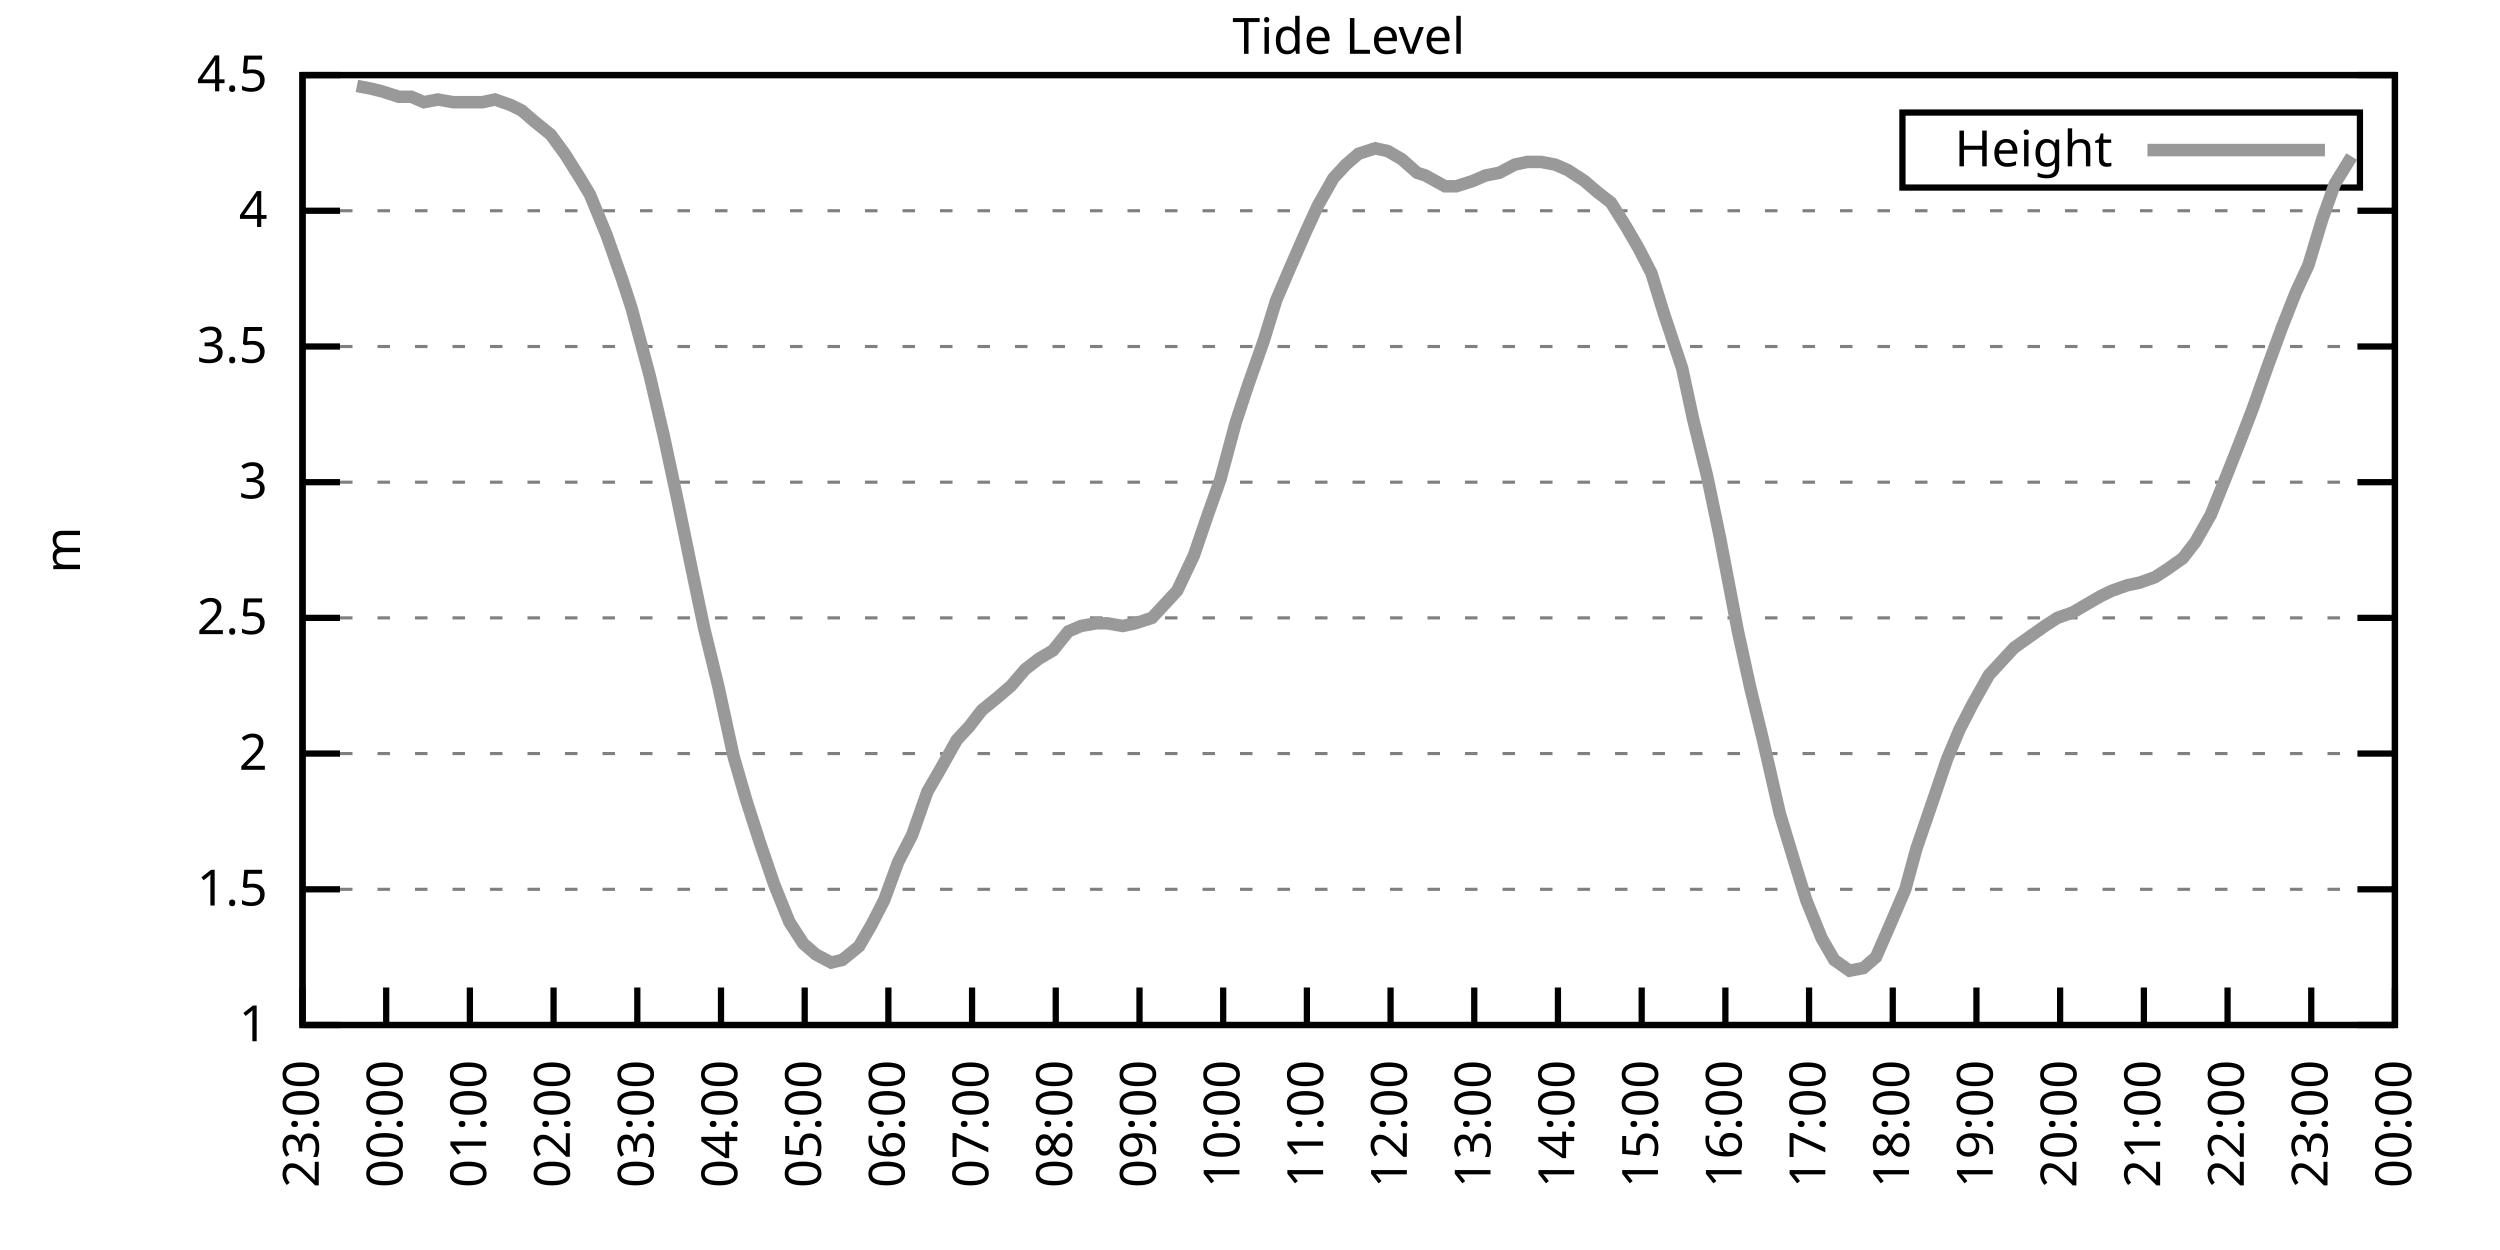
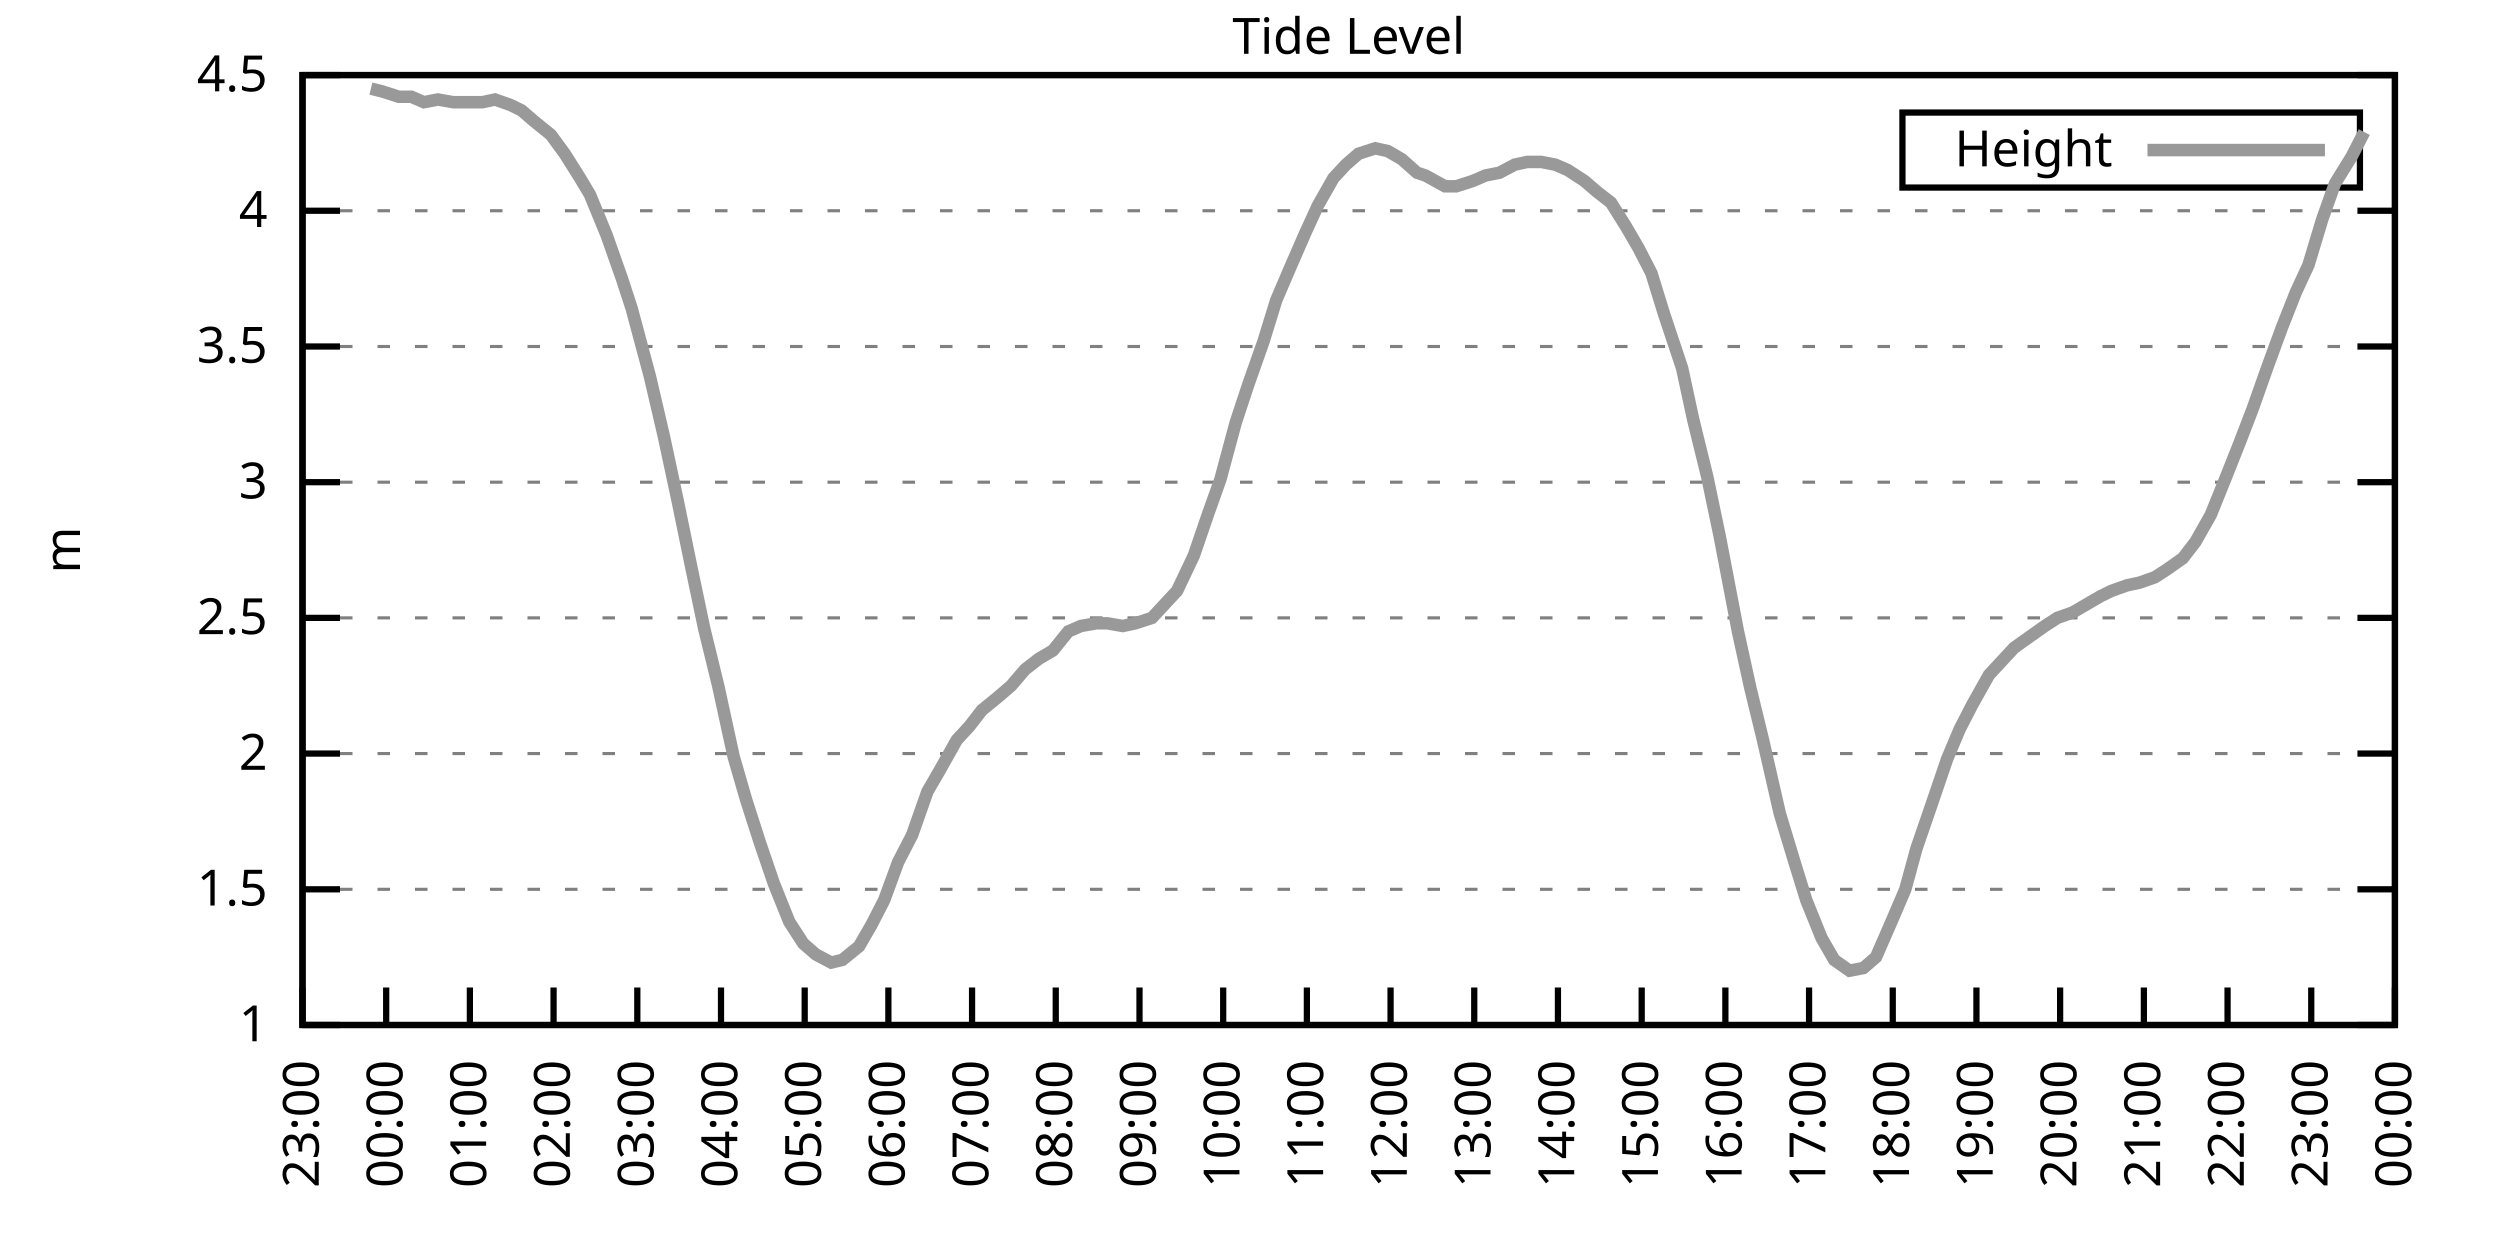
<svg xmlns="http://www.w3.org/2000/svg" xmlns:xlink="http://www.w3.org/1999/xlink" width="400" height="200" viewBox="0 0 400 200">
  <g id="gnuplot_canvas">
    <rect x="0" y="0" width="400" height="200" fill="none" />
    <defs>
      <circle id="gpDot" r="0.5" stroke-width="0.5" stroke="currentColor" />
      <path id="gpPt0" stroke-width="0.333" stroke="currentColor" d="M-1,0 h2 M0,-1 v2" />
      <path id="gpPt1" stroke-width="0.333" stroke="currentColor" d="M-1,-1 L1,1 M1,-1 L-1,1" />
      <path id="gpPt2" stroke-width="0.333" stroke="currentColor" d="M-1,0 L1,0 M0,-1 L0,1 M-1,-1 L1,1 M-1,1 L1,-1" />
      <rect id="gpPt3" stroke-width="0.333" stroke="currentColor" x="-1" y="-1" width="2" height="2" />
      <rect id="gpPt4" stroke-width="0.333" stroke="currentColor" fill="currentColor" x="-1" y="-1" width="2" height="2" />
      <circle id="gpPt5" stroke-width="0.333" stroke="currentColor" cx="0" cy="0" r="1" />
      <use xlink:href="#gpPt5" id="gpPt6" fill="currentColor" stroke="none" />
      <path id="gpPt7" stroke-width="0.333" stroke="currentColor" d="M0,-1.33 L-1.33,0.67 L1.33,0.67 z" />
      <use xlink:href="#gpPt7" id="gpPt8" fill="currentColor" stroke="none" />
      <use xlink:href="#gpPt7" id="gpPt9" stroke="currentColor" transform="rotate(180)" />
      <use xlink:href="#gpPt9" id="gpPt10" fill="currentColor" stroke="none" />
      <use xlink:href="#gpPt3" id="gpPt11" stroke="currentColor" transform="rotate(45)" />
      <use xlink:href="#gpPt11" id="gpPt12" fill="currentColor" stroke="none" />
      <path id="gpPt13" stroke-width="0.333" stroke="currentColor" d="M0,1.330 L1.265,0.411 L0.782,-1.067 L-0.782,-1.076 L-1.265,0.411 z" />
      <use xlink:href="#gpPt13" id="gpPt14" fill="currentColor" stroke="none" />
      <filter id="textbox" filterUnits="objectBoundingBox" x="0" y="0" height="1" width="1">
        <feFlood flood-color="white" flood-opacity="1" result="bgnd" />
        <feComposite in="SourceGraphic" in2="bgnd" operator="atop" />
      </filter>
      <filter id="greybox" filterUnits="objectBoundingBox" x="0" y="0" height="1" width="1">
        <feFlood flood-color="lightgrey" flood-opacity="1" result="grey" />
        <feComposite in="SourceGraphic" in2="grey" operator="atop" />
      </filter>
    </defs>
    <g fill="none" color="white" stroke="currentColor" stroke-width="1.00" stroke-linecap="butt" stroke-linejoin="miter">
</g>
    <g fill="none" color="black" stroke="currentColor" stroke-width="1.00" stroke-linecap="butt" stroke-linejoin="miter">
      <g stroke="none" shape-rendering="crispEdges">
        <polygon fill="rgb(255, 255, 255)" points="48.40,164.00 383.18,164.00 383.18,12.02 48.40,12.02 " />
      </g>
    </g>
    <g fill="none" color="black" stroke="currentColor" stroke-width="1.00" stroke-linecap="butt" stroke-linejoin="miter">
</g>
    <g fill="none" color="black" stroke="black" stroke-width="0.50" stroke-linecap="butt" stroke-linejoin="miter">
</g>
    <g fill="none" color="gray" stroke="currentColor" stroke-width="0.50" stroke-linecap="butt" stroke-linejoin="miter">
      <path stroke="gray" stroke-dasharray="2,4" class="gridline" d="M48.40,164.00 L383.19,164.00  " />
    </g>
    <g fill="none" color="gray" stroke="gray" stroke-width="1.00" stroke-linecap="butt" stroke-linejoin="miter">
</g>
    <g fill="none" color="black" stroke="currentColor" stroke-width="1.00" stroke-linecap="butt" stroke-linejoin="miter">
      <path stroke="black" d="M48.40,164.00 L54.40,164.00 M383.19,164.00 L377.19,164.00  " />
      <g transform="translate(42.80,166.60)" stroke="none" fill="black" font-family="Sans" font-size="8.00" text-anchor="end">
        <text>
          <tspan font-family="Sans"> 1</tspan>
        </text>
      </g>
    </g>
    <g fill="none" color="black" stroke="currentColor" stroke-width="1.00" stroke-linecap="butt" stroke-linejoin="miter">
</g>
    <g fill="none" color="black" stroke="black" stroke-width="0.50" stroke-linecap="butt" stroke-linejoin="miter">
</g>
    <g fill="none" color="gray" stroke="currentColor" stroke-width="0.50" stroke-linecap="butt" stroke-linejoin="miter">
      <path stroke="gray" stroke-dasharray="2,4" class="gridline" d="M48.40,142.29 L383.19,142.29  " />
    </g>
    <g fill="none" color="gray" stroke="gray" stroke-width="1.00" stroke-linecap="butt" stroke-linejoin="miter">
</g>
    <g fill="none" color="black" stroke="currentColor" stroke-width="1.00" stroke-linecap="butt" stroke-linejoin="miter">
      <path stroke="black" d="M48.40,142.29 L54.40,142.29 M383.19,142.29 L377.19,142.29  " />
      <g transform="translate(42.80,144.89)" stroke="none" fill="black" font-family="Sans" font-size="8.00" text-anchor="end">
        <text>
          <tspan font-family="Sans"> 1.5</tspan>
        </text>
      </g>
    </g>
    <g fill="none" color="black" stroke="currentColor" stroke-width="1.00" stroke-linecap="butt" stroke-linejoin="miter">
</g>
    <g fill="none" color="black" stroke="black" stroke-width="0.50" stroke-linecap="butt" stroke-linejoin="miter">
</g>
    <g fill="none" color="gray" stroke="currentColor" stroke-width="0.50" stroke-linecap="butt" stroke-linejoin="miter">
      <path stroke="gray" stroke-dasharray="2,4" class="gridline" d="M48.40,120.57 L383.19,120.57  " />
    </g>
    <g fill="none" color="gray" stroke="gray" stroke-width="1.00" stroke-linecap="butt" stroke-linejoin="miter">
</g>
    <g fill="none" color="black" stroke="currentColor" stroke-width="1.00" stroke-linecap="butt" stroke-linejoin="miter">
      <path stroke="black" d="M48.40,120.57 L54.40,120.57 M383.19,120.57 L377.19,120.57  " />
      <g transform="translate(42.80,123.17)" stroke="none" fill="black" font-family="Sans" font-size="8.00" text-anchor="end">
        <text>
          <tspan font-family="Sans"> 2</tspan>
        </text>
      </g>
    </g>
    <g fill="none" color="black" stroke="currentColor" stroke-width="1.00" stroke-linecap="butt" stroke-linejoin="miter">
</g>
    <g fill="none" color="black" stroke="black" stroke-width="0.50" stroke-linecap="butt" stroke-linejoin="miter">
</g>
    <g fill="none" color="gray" stroke="currentColor" stroke-width="0.50" stroke-linecap="butt" stroke-linejoin="miter">
      <path stroke="gray" stroke-dasharray="2,4" class="gridline" d="M48.40,98.86 L383.19,98.86  " />
    </g>
    <g fill="none" color="gray" stroke="gray" stroke-width="1.00" stroke-linecap="butt" stroke-linejoin="miter">
</g>
    <g fill="none" color="black" stroke="currentColor" stroke-width="1.00" stroke-linecap="butt" stroke-linejoin="miter">
      <path stroke="black" d="M48.40,98.86 L54.40,98.86 M383.19,98.86 L377.19,98.86  " />
      <g transform="translate(42.80,101.46)" stroke="none" fill="black" font-family="Sans" font-size="8.00" text-anchor="end">
        <text>
          <tspan font-family="Sans"> 2.5</tspan>
        </text>
      </g>
    </g>
    <g fill="none" color="black" stroke="currentColor" stroke-width="1.00" stroke-linecap="butt" stroke-linejoin="miter">
</g>
    <g fill="none" color="black" stroke="black" stroke-width="0.50" stroke-linecap="butt" stroke-linejoin="miter">
</g>
    <g fill="none" color="gray" stroke="currentColor" stroke-width="0.50" stroke-linecap="butt" stroke-linejoin="miter">
      <path stroke="gray" stroke-dasharray="2,4" class="gridline" d="M48.40,77.15 L383.19,77.15  " />
    </g>
    <g fill="none" color="gray" stroke="gray" stroke-width="1.00" stroke-linecap="butt" stroke-linejoin="miter">
</g>
    <g fill="none" color="black" stroke="currentColor" stroke-width="1.00" stroke-linecap="butt" stroke-linejoin="miter">
      <path stroke="black" d="M48.40,77.15 L54.40,77.15 M383.19,77.15 L377.19,77.15  " />
      <g transform="translate(42.80,79.75)" stroke="none" fill="black" font-family="Sans" font-size="8.00" text-anchor="end">
        <text>
          <tspan font-family="Sans"> 3</tspan>
        </text>
      </g>
    </g>
    <g fill="none" color="black" stroke="currentColor" stroke-width="1.00" stroke-linecap="butt" stroke-linejoin="miter">
</g>
    <g fill="none" color="black" stroke="black" stroke-width="0.50" stroke-linecap="butt" stroke-linejoin="miter">
</g>
    <g fill="none" color="gray" stroke="currentColor" stroke-width="0.50" stroke-linecap="butt" stroke-linejoin="miter">
      <path stroke="gray" stroke-dasharray="2,4" class="gridline" d="M48.40,55.44 L383.19,55.44  " />
    </g>
    <g fill="none" color="gray" stroke="gray" stroke-width="1.00" stroke-linecap="butt" stroke-linejoin="miter">
</g>
    <g fill="none" color="black" stroke="currentColor" stroke-width="1.00" stroke-linecap="butt" stroke-linejoin="miter">
      <path stroke="black" d="M48.40,55.44 L54.40,55.44 M383.19,55.44 L377.19,55.44  " />
      <g transform="translate(42.80,58.04)" stroke="none" fill="black" font-family="Sans" font-size="8.00" text-anchor="end">
        <text>
          <tspan font-family="Sans"> 3.5</tspan>
        </text>
      </g>
    </g>
    <g fill="none" color="black" stroke="currentColor" stroke-width="1.00" stroke-linecap="butt" stroke-linejoin="miter">
</g>
    <g fill="none" color="black" stroke="black" stroke-width="0.50" stroke-linecap="butt" stroke-linejoin="miter">
</g>
    <g fill="none" color="gray" stroke="currentColor" stroke-width="0.50" stroke-linecap="butt" stroke-linejoin="miter">
      <path stroke="gray" stroke-dasharray="2,4" class="gridline" d="M48.40,33.72 L383.19,33.72  " />
    </g>
    <g fill="none" color="gray" stroke="gray" stroke-width="1.00" stroke-linecap="butt" stroke-linejoin="miter">
</g>
    <g fill="none" color="black" stroke="currentColor" stroke-width="1.00" stroke-linecap="butt" stroke-linejoin="miter">
      <path stroke="black" d="M48.40,33.72 L54.40,33.72 M383.19,33.72 L377.19,33.72  " />
      <g transform="translate(42.80,36.32)" stroke="none" fill="black" font-family="Sans" font-size="8.00" text-anchor="end">
        <text>
          <tspan font-family="Sans"> 4</tspan>
        </text>
      </g>
    </g>
    <g fill="none" color="black" stroke="currentColor" stroke-width="1.00" stroke-linecap="butt" stroke-linejoin="miter">
</g>
    <g fill="none" color="black" stroke="black" stroke-width="0.50" stroke-linecap="butt" stroke-linejoin="miter">
</g>
    <g fill="none" color="gray" stroke="currentColor" stroke-width="0.50" stroke-linecap="butt" stroke-linejoin="miter">
      <path stroke="gray" stroke-dasharray="2,4" class="gridline" d="M48.40,12.01 L383.19,12.01  " />
    </g>
    <g fill="none" color="gray" stroke="gray" stroke-width="1.00" stroke-linecap="butt" stroke-linejoin="miter">
</g>
    <g fill="none" color="black" stroke="currentColor" stroke-width="1.00" stroke-linecap="butt" stroke-linejoin="miter">
      <path stroke="black" d="M48.40,12.01 L54.40,12.01 M383.19,12.01 L377.19,12.01  " />
      <g transform="translate(42.80,14.61)" stroke="none" fill="black" font-family="Sans" font-size="8.00" text-anchor="end">
        <text>
          <tspan font-family="Sans"> 4.5</tspan>
        </text>
      </g>
    </g>
    <g fill="none" color="black" stroke="currentColor" stroke-width="1.00" stroke-linecap="butt" stroke-linejoin="miter">
      <path stroke="black" d="M48.40,164.00 L48.40,158.00  " />
      <g transform="translate(51.00,169.60) rotate(270.00)" stroke="none" fill="black" font-family="Sans" font-size="8.00" text-anchor="end">
        <text>
          <tspan font-family="Sans">23:00</tspan>
        </text>
      </g>
    </g>
    <g fill="none" color="black" stroke="currentColor" stroke-width="1.00" stroke-linecap="butt" stroke-linejoin="miter">
      <path stroke="black" d="M61.79,164.00 L61.79,158.00  " />
      <g transform="translate(64.39,169.60) rotate(270.00)" stroke="none" fill="black" font-family="Sans" font-size="8.00" text-anchor="end">
        <text>
          <tspan font-family="Sans">00:00</tspan>
        </text>
      </g>
    </g>
    <g fill="none" color="black" stroke="currentColor" stroke-width="1.00" stroke-linecap="butt" stroke-linejoin="miter">
      <path stroke="black" d="M75.18,164.00 L75.18,158.00  " />
      <g transform="translate(77.78,169.60) rotate(270.00)" stroke="none" fill="black" font-family="Sans" font-size="8.00" text-anchor="end">
        <text>
          <tspan font-family="Sans">01:00</tspan>
        </text>
      </g>
    </g>
    <g fill="none" color="black" stroke="currentColor" stroke-width="1.00" stroke-linecap="butt" stroke-linejoin="miter">
      <path stroke="black" d="M88.57,164.00 L88.57,158.00  " />
      <g transform="translate(91.17,169.60) rotate(270.00)" stroke="none" fill="black" font-family="Sans" font-size="8.00" text-anchor="end">
        <text>
          <tspan font-family="Sans">02:00</tspan>
        </text>
      </g>
    </g>
    <g fill="none" color="black" stroke="currentColor" stroke-width="1.00" stroke-linecap="butt" stroke-linejoin="miter">
      <path stroke="black" d="M101.97,164.00 L101.97,158.00  " />
      <g transform="translate(104.57,169.60) rotate(270.00)" stroke="none" fill="black" font-family="Sans" font-size="8.00" text-anchor="end">
        <text>
          <tspan font-family="Sans">03:00</tspan>
        </text>
      </g>
    </g>
    <g fill="none" color="black" stroke="currentColor" stroke-width="1.00" stroke-linecap="butt" stroke-linejoin="miter">
      <path stroke="black" d="M115.36,164.00 L115.36,158.00  " />
      <g transform="translate(117.96,169.60) rotate(270.00)" stroke="none" fill="black" font-family="Sans" font-size="8.00" text-anchor="end">
        <text>
          <tspan font-family="Sans">04:00</tspan>
        </text>
      </g>
    </g>
    <g fill="none" color="black" stroke="currentColor" stroke-width="1.00" stroke-linecap="butt" stroke-linejoin="miter">
      <path stroke="black" d="M128.75,164.00 L128.75,158.00  " />
      <g transform="translate(131.35,169.60) rotate(270.00)" stroke="none" fill="black" font-family="Sans" font-size="8.00" text-anchor="end">
        <text>
          <tspan font-family="Sans">05:00</tspan>
        </text>
      </g>
    </g>
    <g fill="none" color="black" stroke="currentColor" stroke-width="1.00" stroke-linecap="butt" stroke-linejoin="miter">
      <path stroke="black" d="M142.14,164.00 L142.14,158.00  " />
      <g transform="translate(144.74,169.60) rotate(270.00)" stroke="none" fill="black" font-family="Sans" font-size="8.00" text-anchor="end">
        <text>
          <tspan font-family="Sans">06:00</tspan>
        </text>
      </g>
    </g>
    <g fill="none" color="black" stroke="currentColor" stroke-width="1.00" stroke-linecap="butt" stroke-linejoin="miter">
      <path stroke="black" d="M155.53,164.00 L155.53,158.00  " />
      <g transform="translate(158.13,169.60) rotate(270.00)" stroke="none" fill="black" font-family="Sans" font-size="8.00" text-anchor="end">
        <text>
          <tspan font-family="Sans">07:00</tspan>
        </text>
      </g>
    </g>
    <g fill="none" color="black" stroke="currentColor" stroke-width="1.00" stroke-linecap="butt" stroke-linejoin="miter">
      <path stroke="black" d="M168.92,164.00 L168.92,158.00  " />
      <g transform="translate(171.52,169.60) rotate(270.00)" stroke="none" fill="black" font-family="Sans" font-size="8.00" text-anchor="end">
        <text>
          <tspan font-family="Sans">08:00</tspan>
        </text>
      </g>
    </g>
    <g fill="none" color="black" stroke="currentColor" stroke-width="1.00" stroke-linecap="butt" stroke-linejoin="miter">
      <path stroke="black" d="M182.32,164.00 L182.32,158.00  " />
      <g transform="translate(184.92,169.60) rotate(270.00)" stroke="none" fill="black" font-family="Sans" font-size="8.00" text-anchor="end">
        <text>
          <tspan font-family="Sans">09:00</tspan>
        </text>
      </g>
    </g>
    <g fill="none" color="black" stroke="currentColor" stroke-width="1.00" stroke-linecap="butt" stroke-linejoin="miter">
      <path stroke="black" d="M195.71,164.00 L195.71,158.00  " />
      <g transform="translate(198.31,169.60) rotate(270.00)" stroke="none" fill="black" font-family="Sans" font-size="8.00" text-anchor="end">
        <text>
          <tspan font-family="Sans">10:00</tspan>
        </text>
      </g>
    </g>
    <g fill="none" color="black" stroke="currentColor" stroke-width="1.00" stroke-linecap="butt" stroke-linejoin="miter">
      <path stroke="black" d="M209.10,164.00 L209.10,158.00  " />
      <g transform="translate(211.70,169.60) rotate(270.00)" stroke="none" fill="black" font-family="Sans" font-size="8.00" text-anchor="end">
        <text>
          <tspan font-family="Sans">11:00</tspan>
        </text>
      </g>
    </g>
    <g fill="none" color="black" stroke="currentColor" stroke-width="1.00" stroke-linecap="butt" stroke-linejoin="miter">
      <path stroke="black" d="M222.49,164.00 L222.49,158.00  " />
      <g transform="translate(225.09,169.60) rotate(270.00)" stroke="none" fill="black" font-family="Sans" font-size="8.00" text-anchor="end">
        <text>
          <tspan font-family="Sans">12:00</tspan>
        </text>
      </g>
    </g>
    <g fill="none" color="black" stroke="currentColor" stroke-width="1.00" stroke-linecap="butt" stroke-linejoin="miter">
      <path stroke="black" d="M235.88,164.00 L235.88,158.00  " />
      <g transform="translate(238.48,169.60) rotate(270.00)" stroke="none" fill="black" font-family="Sans" font-size="8.00" text-anchor="end">
        <text>
          <tspan font-family="Sans">13:00</tspan>
        </text>
      </g>
    </g>
    <g fill="none" color="black" stroke="currentColor" stroke-width="1.00" stroke-linecap="butt" stroke-linejoin="miter">
      <path stroke="black" d="M249.27,164.00 L249.27,158.00  " />
      <g transform="translate(251.87,169.60) rotate(270.00)" stroke="none" fill="black" font-family="Sans" font-size="8.00" text-anchor="end">
        <text>
          <tspan font-family="Sans">14:00</tspan>
        </text>
      </g>
    </g>
    <g fill="none" color="black" stroke="currentColor" stroke-width="1.00" stroke-linecap="butt" stroke-linejoin="miter">
      <path stroke="black" d="M262.67,164.00 L262.67,158.00  " />
      <g transform="translate(265.27,169.60) rotate(270.00)" stroke="none" fill="black" font-family="Sans" font-size="8.00" text-anchor="end">
        <text>
          <tspan font-family="Sans">15:00</tspan>
        </text>
      </g>
    </g>
    <g fill="none" color="black" stroke="currentColor" stroke-width="1.00" stroke-linecap="butt" stroke-linejoin="miter">
      <path stroke="black" d="M276.06,164.00 L276.06,158.00  " />
      <g transform="translate(278.66,169.60) rotate(270.00)" stroke="none" fill="black" font-family="Sans" font-size="8.00" text-anchor="end">
        <text>
          <tspan font-family="Sans">16:00</tspan>
        </text>
      </g>
    </g>
    <g fill="none" color="black" stroke="currentColor" stroke-width="1.00" stroke-linecap="butt" stroke-linejoin="miter">
      <path stroke="black" d="M289.45,164.00 L289.45,158.00  " />
      <g transform="translate(292.05,169.60) rotate(270.00)" stroke="none" fill="black" font-family="Sans" font-size="8.00" text-anchor="end">
        <text>
          <tspan font-family="Sans">17:00</tspan>
        </text>
      </g>
    </g>
    <g fill="none" color="black" stroke="currentColor" stroke-width="1.00" stroke-linecap="butt" stroke-linejoin="miter">
      <path stroke="black" d="M302.84,164.00 L302.84,158.00  " />
      <g transform="translate(305.44,169.60) rotate(270.00)" stroke="none" fill="black" font-family="Sans" font-size="8.00" text-anchor="end">
        <text>
          <tspan font-family="Sans">18:00</tspan>
        </text>
      </g>
    </g>
    <g fill="none" color="black" stroke="currentColor" stroke-width="1.00" stroke-linecap="butt" stroke-linejoin="miter">
      <path stroke="black" d="M316.23,164.00 L316.23,158.00  " />
      <g transform="translate(318.83,169.60) rotate(270.00)" stroke="none" fill="black" font-family="Sans" font-size="8.00" text-anchor="end">
        <text>
          <tspan font-family="Sans">19:00</tspan>
        </text>
      </g>
    </g>
    <g fill="none" color="black" stroke="currentColor" stroke-width="1.00" stroke-linecap="butt" stroke-linejoin="miter">
      <path stroke="black" d="M329.62,164.00 L329.62,158.00  " />
      <g transform="translate(332.22,169.60) rotate(270.00)" stroke="none" fill="black" font-family="Sans" font-size="8.00" text-anchor="end">
        <text>
          <tspan font-family="Sans">20:00</tspan>
        </text>
      </g>
    </g>
    <g fill="none" color="black" stroke="currentColor" stroke-width="1.00" stroke-linecap="butt" stroke-linejoin="miter">
      <path stroke="black" d="M343.02,164.00 L343.02,158.00  " />
      <g transform="translate(345.62,169.60) rotate(270.00)" stroke="none" fill="black" font-family="Sans" font-size="8.00" text-anchor="end">
        <text>
          <tspan font-family="Sans">21:00</tspan>
        </text>
      </g>
    </g>
    <g fill="none" color="black" stroke="currentColor" stroke-width="1.00" stroke-linecap="butt" stroke-linejoin="miter">
      <path stroke="black" d="M356.41,164.00 L356.41,158.00  " />
      <g transform="translate(359.01,169.60) rotate(270.00)" stroke="none" fill="black" font-family="Sans" font-size="8.00" text-anchor="end">
        <text>
          <tspan font-family="Sans">22:00</tspan>
        </text>
      </g>
    </g>
    <g fill="none" color="black" stroke="currentColor" stroke-width="1.00" stroke-linecap="butt" stroke-linejoin="miter">
      <path stroke="black" d="M369.80,164.00 L369.80,158.00  " />
      <g transform="translate(372.40,169.60) rotate(270.00)" stroke="none" fill="black" font-family="Sans" font-size="8.00" text-anchor="end">
        <text>
          <tspan font-family="Sans">23:00</tspan>
        </text>
      </g>
    </g>
    <g fill="none" color="black" stroke="currentColor" stroke-width="1.00" stroke-linecap="butt" stroke-linejoin="miter">
      <path stroke="black" d="M383.19,164.00 L383.19,158.00  " />
      <g transform="translate(385.79,169.60) rotate(270.00)" stroke="none" fill="black" font-family="Sans" font-size="8.00" text-anchor="end">
        <text>
          <tspan font-family="Sans">00:00</tspan>
        </text>
      </g>
    </g>
    <g fill="none" color="black" stroke="currentColor" stroke-width="1.00" stroke-linecap="butt" stroke-linejoin="miter">
</g>
    <g fill="none" color="black" stroke="currentColor" stroke-width="1.00" stroke-linecap="butt" stroke-linejoin="miter">
      <path stroke="black" d="M48.40,12.01 L48.40,164.00 L383.19,164.00 L383.19,12.01 L48.40,12.01 Z  " />
    </g>
    <g fill="none" color="black" stroke="currentColor" stroke-width="1.00" stroke-linecap="butt" stroke-linejoin="miter">
</g>
    <g fill="none" color="black" stroke="currentColor" stroke-width="1.00" stroke-linecap="butt" stroke-linejoin="miter">
      <path stroke="black" d="M304.39,30.01 L304.39,18.01 L377.59,18.01 L377.59,30.01 L304.39,30.01 Z  " />
    </g>
    <g id="Tide_level_plot_1">
      <g fill="none" color="white" stroke="black" stroke-width="2.00" stroke-linecap="butt" stroke-linejoin="miter">
</g>
      <g fill="none" color="black" stroke="currentColor" stroke-width="2.00" stroke-linecap="butt" stroke-linejoin="miter">
        <g transform="translate(337.99,26.61)" stroke="none" fill="black" font-family="Sans" font-size="8.00" text-anchor="end">
          <text>
            <tspan font-family="Sans">Height</tspan>
          </text>
        </g>
      </g>
      <g fill="none" color="black" stroke="currentColor" stroke-width="2.00" stroke-linecap="butt" stroke-linejoin="miter">
-         <path stroke="rgb(153, 153, 153)" d="M343.59,24.01 L371.99,24.01 M57.10,13.75 L59.34,14.18 L61.12,14.62 L63.80,15.48 L65.81,15.48 L67.82,16.35   L70.05,15.92 L72.50,16.35 L74.74,16.35 L77.19,16.35 L79.20,15.92 L81.66,16.79 L83.44,17.66 L85.45,19.39   L88.13,21.56 L90.36,24.60 L92.82,28.51 L94.38,31.12 L97.06,37.63 L99.51,44.58 L101.07,49.36 L103.98,60.21   L106.21,69.77 L108.44,80.19 L110.67,91.04 L112.68,100.60 L114.91,109.72 L117.37,121.01 L119.38,127.96 L121.61,134.90   L123.84,141.42 L126.29,147.50 L128.53,150.97 L130.54,152.71 L132.99,154.01 L134.78,153.58 L137.45,151.41 L139.46,147.93   L141.47,144.02 L143.70,137.94 L145.94,133.60 L148.39,126.65 L150.40,123.18 L153.08,118.40 L155.09,116.23 L157.10,113.63   L159.77,111.45 L161.78,109.72 L164.01,107.11 L166.25,105.38 L168.48,104.07 L170.93,101.03 L172.94,100.16 L175.40,99.73   L177.18,99.73 L179.64,100.16 L181.65,99.73 L184.32,98.86 L186.33,96.69 L188.34,94.52 L191.02,88.87 L193.25,82.36   L195.26,76.71 L197.72,67.59 L199.73,61.52 L202.18,54.57 L204.19,48.05 L206.42,42.84 L208.88,37.20 L210.88,32.85   L213.34,28.51 L215.35,26.34 L217.36,24.60 L220.04,23.73 L222.04,24.17 L224.28,25.47 L226.73,27.64 L228.07,28.08   L231.20,29.81 L232.98,29.81 L235.66,28.95 L237.67,28.08 L239.90,27.64 L242.36,26.34 L244.36,25.91 L246.60,25.91   L248.83,26.34 L250.84,27.21 L253.51,28.95 L255.52,30.68 L257.76,32.42 L260.21,36.33 L262.22,39.80 L264.23,43.71   L266.24,50.22 L269.14,58.91 L270.92,67.16 L273.16,76.28 L275.16,85.83 L278.07,101.03 L280.07,110.15 L282.08,118.40   L284.76,130.13 L286.99,137.51 L289.00,144.02 L291.46,150.10 L293.47,153.58 L295.92,155.31 L298.15,154.88 L300.16,153.14   L302.62,147.50 L304.85,142.29 L306.63,135.77 L308.87,129.26 L311.54,121.44 L313.55,116.67 L315.56,112.76 L318.24,107.98   L320.25,105.81 L322.26,103.64 L324.71,101.90 L327.17,100.16 L329.18,98.86 L331.63,97.99 L333.86,96.69 L336.10,95.39   L337.88,94.52 L340.34,93.65 L342.35,93.22 L344.80,92.35 L346.81,91.04 L349.26,89.31 L351.27,86.70 L353.73,82.36   L356.18,76.28 L358.42,70.63 L360.42,65.42 L362.88,58.48 L365.11,52.40 L367.34,46.75 L369.35,42.41 L371.58,35.03   L373.59,29.38 L376.27,25.04  " />
+         <path stroke="rgb(153, 153, 153)" d="M343.59,24.01 L371.99,24.01 M59.34,14.18 L61.12,14.62 L63.80,15.48 L65.81,15.48 L67.82,16.35 L70.05,15.92   L72.50,16.35 L74.74,16.35 L77.19,16.35 L79.20,15.92 L81.66,16.79 L83.44,17.66 L85.45,19.39 L88.13,21.56   L90.36,24.60 L92.82,28.51 L94.38,31.12 L97.06,37.63 L99.51,44.58 L101.07,49.36 L103.98,60.21 L106.21,69.77   L108.44,80.19 L110.67,91.04 L112.68,100.60 L114.91,109.72 L117.37,121.01 L119.38,127.96 L121.61,134.90 L123.84,141.42   L126.29,147.50 L128.53,150.97 L130.54,152.71 L132.99,154.01 L134.78,153.58 L137.45,151.41 L139.46,147.93 L141.47,144.02   L143.70,137.94 L145.94,133.60 L148.39,126.65 L150.40,123.18 L153.08,118.40 L155.09,116.23 L157.10,113.63 L159.77,111.45   L161.78,109.72 L164.01,107.11 L166.25,105.38 L168.48,104.07 L170.93,101.03 L172.94,100.16 L175.40,99.73 L177.18,99.73   L179.64,100.16 L181.65,99.73 L184.32,98.86 L186.33,96.69 L188.34,94.52 L191.02,88.87 L193.25,82.36 L195.26,76.71   L197.72,67.59 L199.73,61.52 L202.18,54.57 L204.19,48.05 L206.42,42.84 L208.88,37.20 L210.88,32.85 L213.34,28.51   L215.35,26.34 L217.36,24.60 L220.04,23.73 L222.04,24.17 L224.28,25.47 L226.73,27.64 L228.07,28.08 L231.20,29.81   L232.98,29.81 L235.66,28.95 L237.67,28.08 L239.90,27.64 L242.36,26.34 L244.36,25.91 L246.60,25.91 L248.83,26.34   L250.84,27.21 L253.51,28.95 L255.52,30.68 L257.76,32.42 L260.21,36.33 L262.22,39.80 L264.23,43.71 L266.24,50.22   L269.14,58.91 L270.92,67.16 L273.16,76.28 L275.16,85.83 L278.07,101.03 L280.07,110.15 L282.08,118.40 L284.76,130.13   L286.99,137.51 L289.00,144.02 L291.46,150.10 L293.47,153.58 L295.92,155.31 L298.15,154.88 L300.16,153.14 L302.62,147.50   L304.85,142.29 L306.63,135.77 L308.87,129.26 L311.54,121.44 L313.55,116.67 L315.56,112.76 L318.24,107.98 L320.25,105.81   L322.26,103.64 L324.71,101.90 L327.17,100.16 L329.18,98.86 L331.63,97.99 L333.86,96.69 L336.10,95.39 L337.88,94.52   L340.34,93.65 L342.35,93.22 L344.80,92.35 L346.81,91.04 L349.26,89.31 L351.27,86.70 L353.73,82.36 L356.18,76.28   L358.42,70.63 L360.42,65.42 L362.88,58.48 L365.11,52.40 L367.34,46.75 L369.35,42.41 L371.58,35.03 L373.59,29.38   L376.27,25.04 L378.28,21.13  " />
      </g>
    </g>
    <g fill="none" color="black" stroke="currentColor" stroke-width="2.00" stroke-linecap="butt" stroke-linejoin="miter">
</g>
    <g fill="none" color="black" stroke="black" stroke-width="1.00" stroke-linecap="butt" stroke-linejoin="miter">
</g>
    <g fill="none" color="black" stroke="currentColor" stroke-width="1.00" stroke-linecap="butt" stroke-linejoin="miter">
      <path stroke="black" d="M48.40,12.01 L48.40,164.00 L383.19,164.00 L383.19,12.01 L48.40,12.01 Z  " />
      <g transform="translate(12.80,88.01) rotate(270.00)" stroke="none" fill="black" font-family="Sans" font-size="8.00" text-anchor="middle">
        <text>
          <tspan font-family="Sans">m</tspan>
        </text>
      </g>
    </g>
    <g fill="none" color="black" stroke="currentColor" stroke-width="1.00" stroke-linecap="butt" stroke-linejoin="miter">
</g>
    <g fill="none" color="black" stroke="currentColor" stroke-width="1.00" stroke-linecap="butt" stroke-linejoin="miter">
      <g transform="translate(215.79,8.61)" stroke="none" fill="black" font-family="Sans" font-size="8.00" text-anchor="middle">
        <text>
          <tspan font-family="Sans">Tide Level</tspan>
        </text>
      </g>
    </g>
    <g fill="none" color="black" stroke="currentColor" stroke-width="1.00" stroke-linecap="butt" stroke-linejoin="miter">
</g>
  </g>
</svg>
